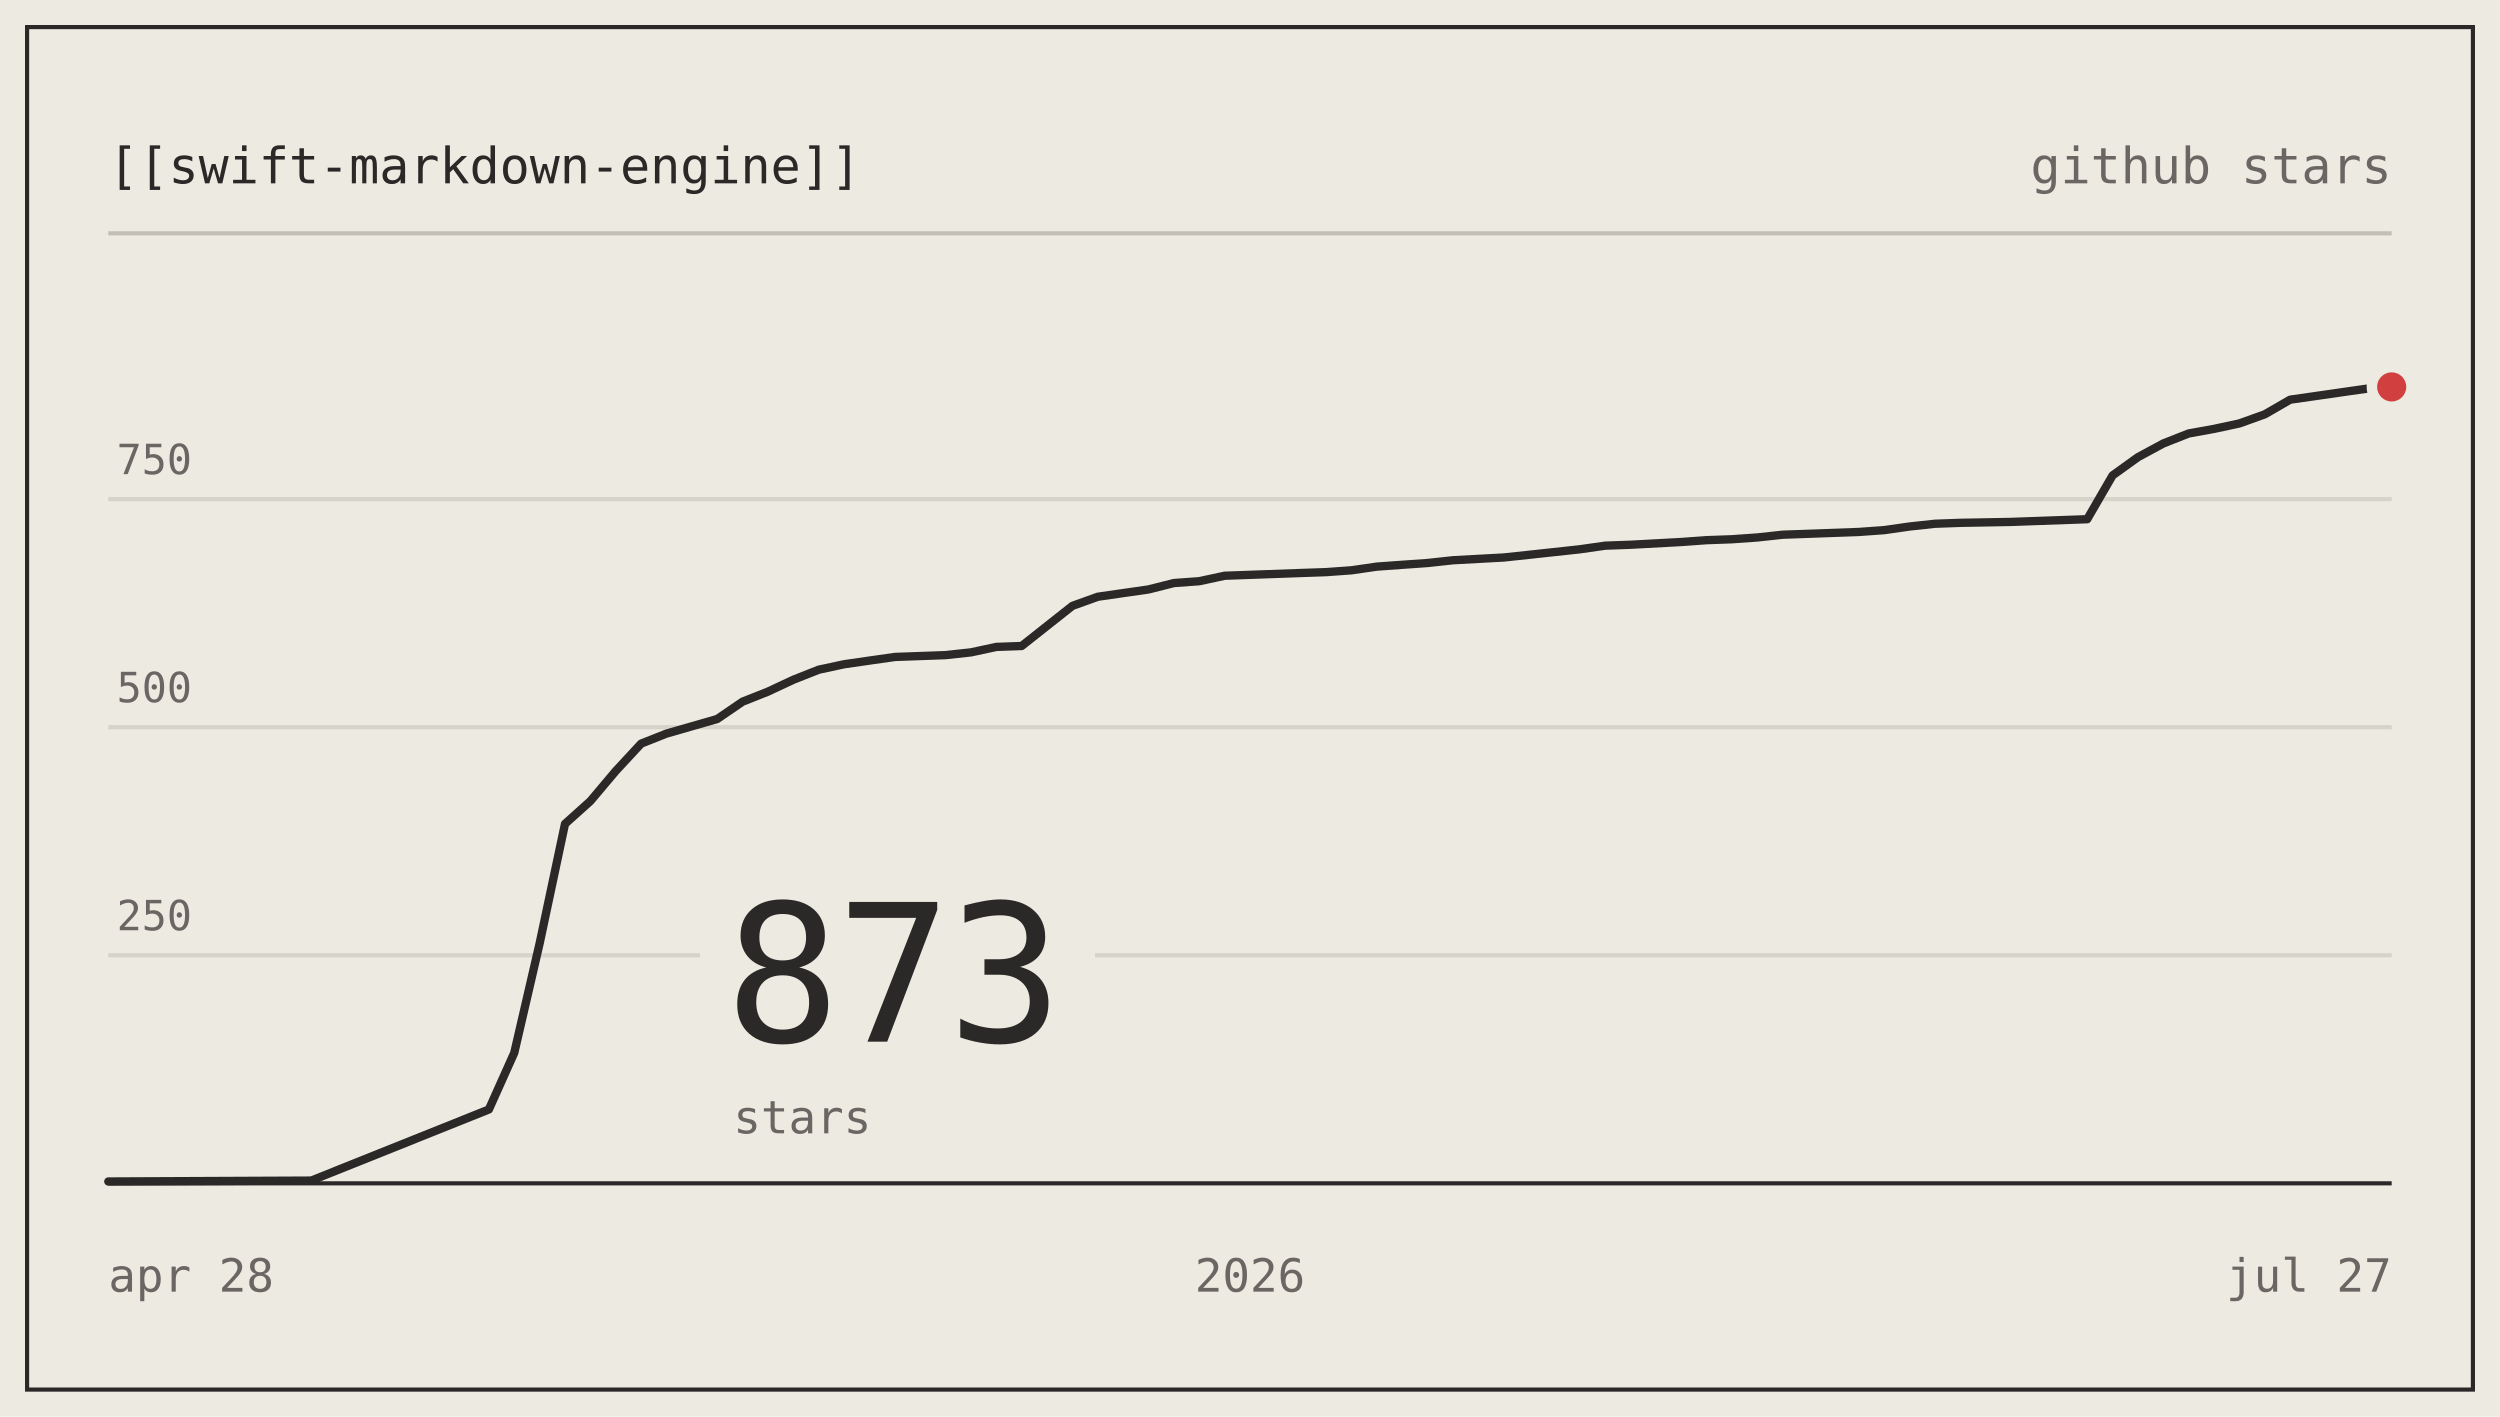
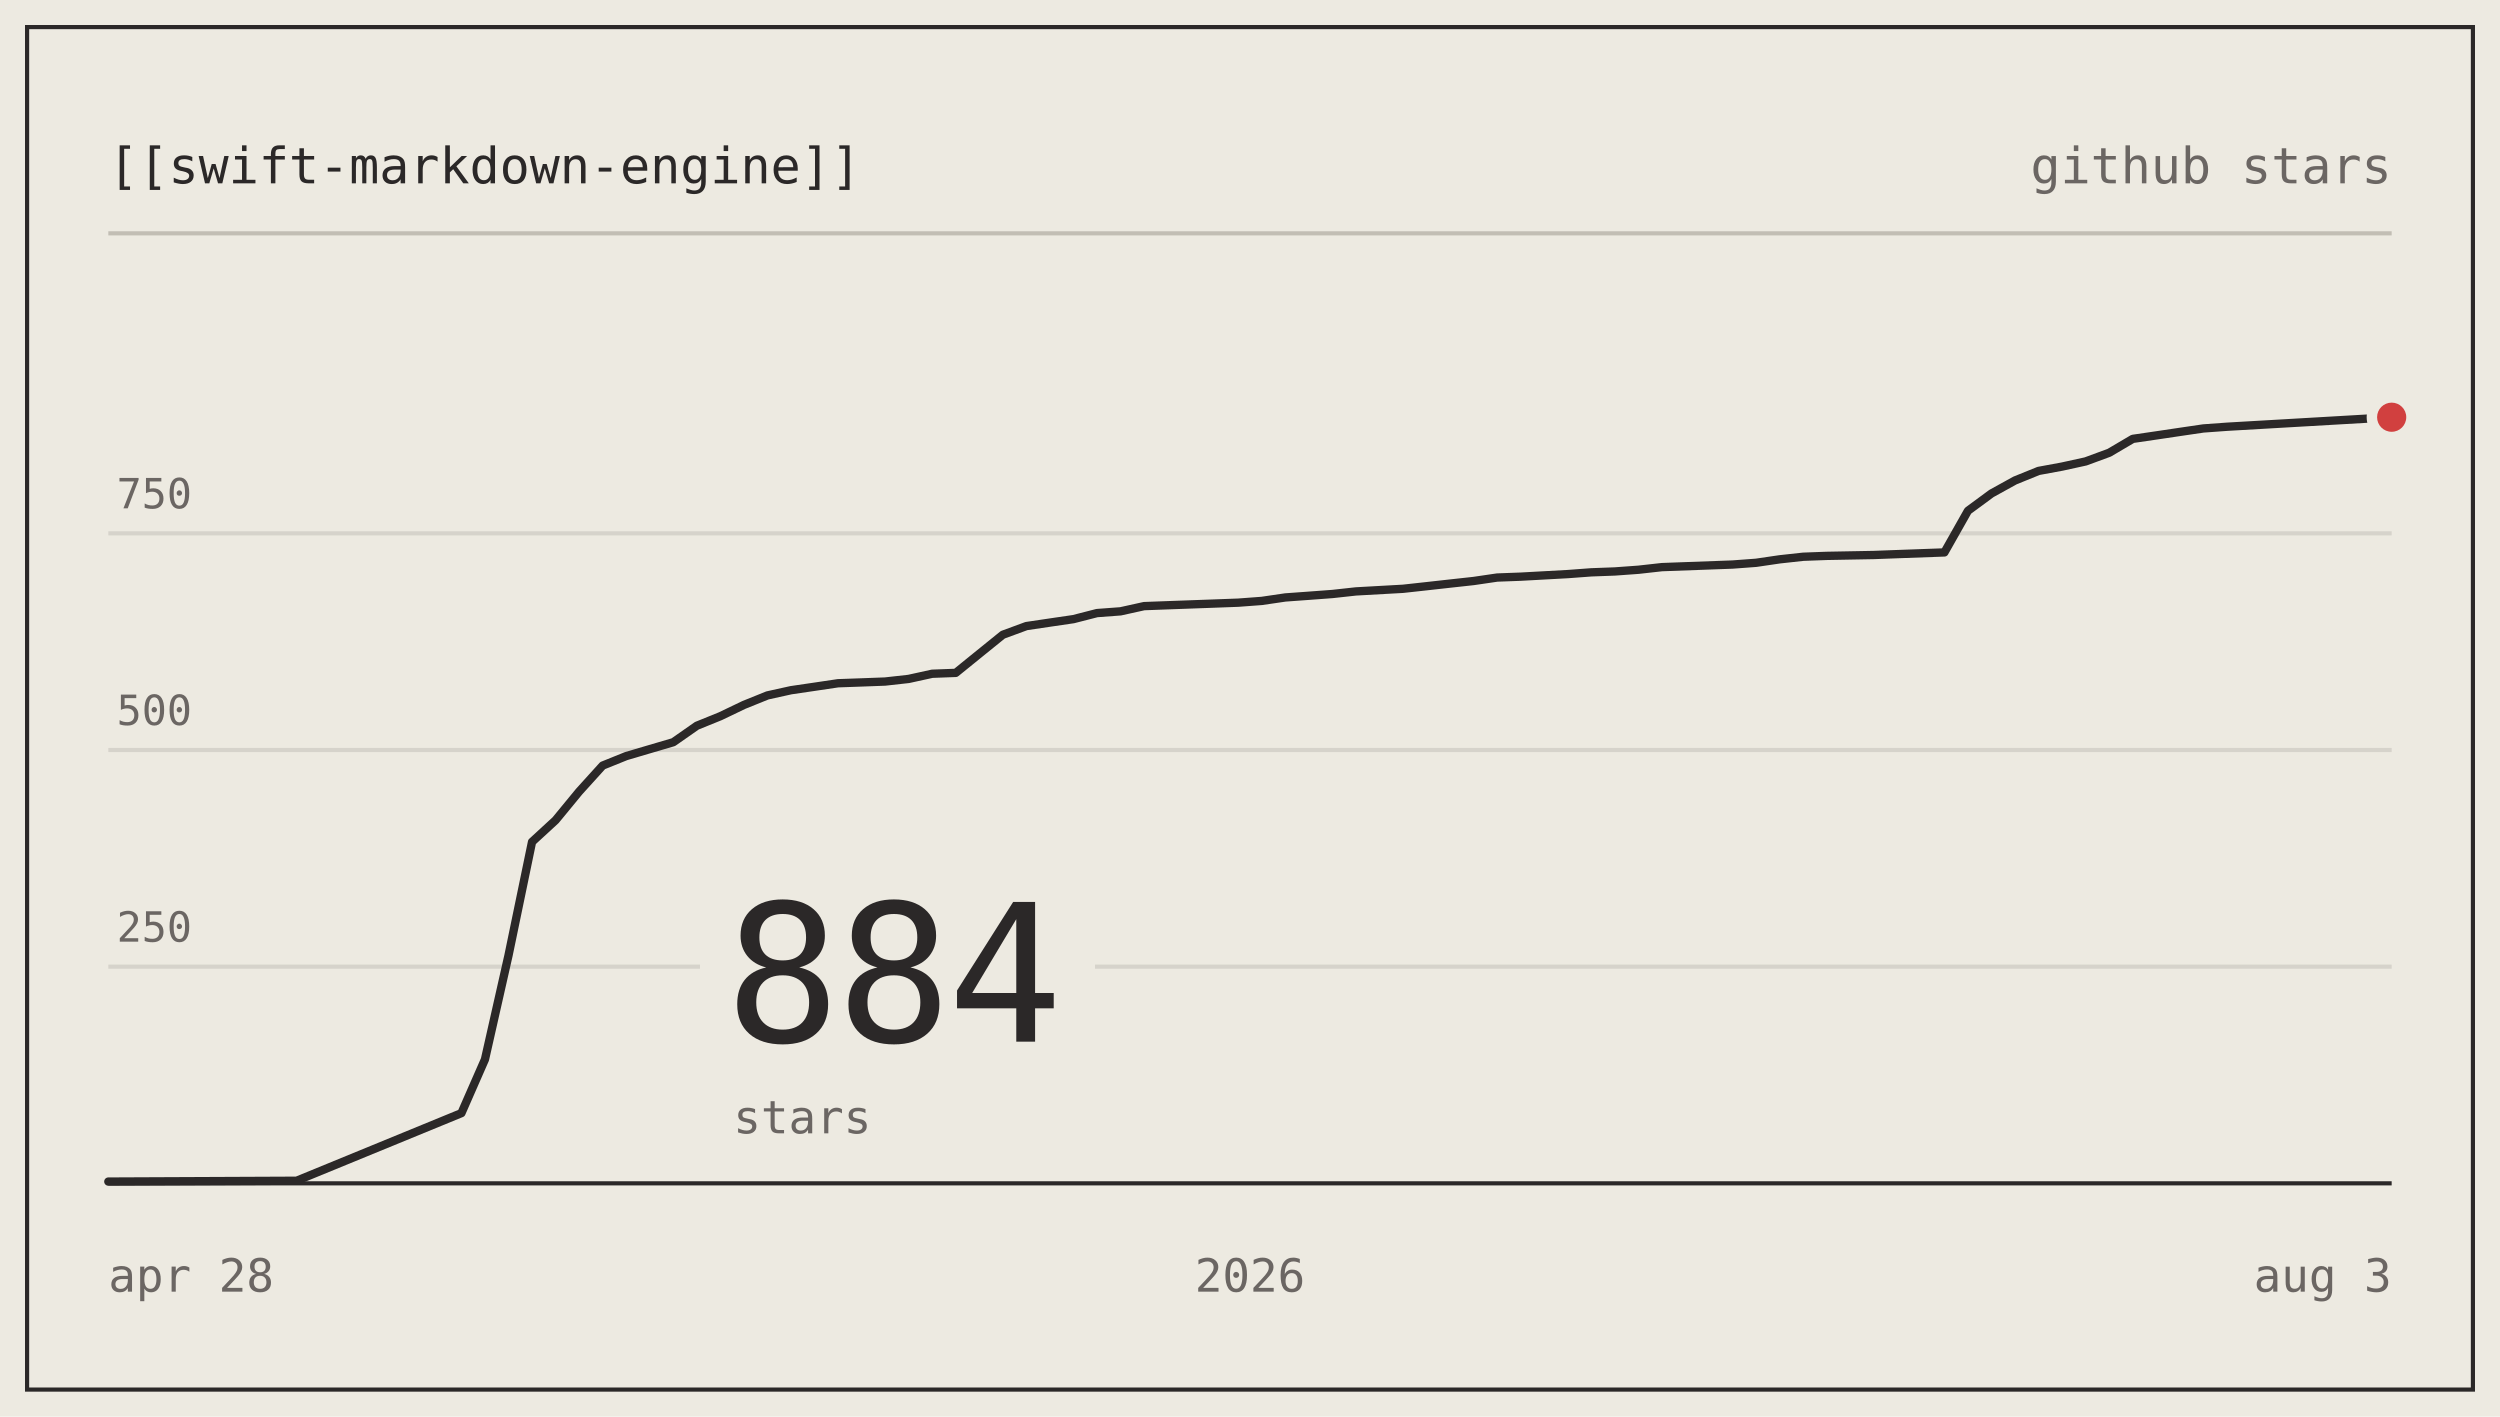
- <svg xmlns="http://www.w3.org/2000/svg" viewBox="0 0 600 340" width="600" height="340" role="img" aria-label="nodes-app/swift-markdown-engine star history: 873 stars">
+ <svg xmlns="http://www.w3.org/2000/svg" viewBox="0 0 600 340" width="600" height="340" role="img" aria-label="nodes-app/swift-markdown-engine star history: 884 stars">
  <g font-family="ui-monospace, SFMono-Regular, 'SF Mono', Menlo, Consolas, monospace" font-size="12">
    <rect x="0" y="0" width="600" height="340" fill="#edeae1" />
    <rect x="6.5" y="6.5" width="587" height="327" fill="none" stroke="#2b2828" stroke-width="1" />
    <text x="26" y="44" fill="#2b2828">[[swift-markdown-engine]]</text>
    <text x="574" y="44" text-anchor="end" fill="#6b6663">github stars</text>
    <line x1="26" y1="56" x2="574" y2="56" stroke="#c2beb4" stroke-width="1" />
-     <line x1="26" y1="229.26" x2="574" y2="229.26" stroke="#d6d3cb" stroke-width="1" />
-     <text x="28" y="223.26" fill="#6b6663" font-size="10">250</text>
-     <line x1="26" y1="174.53" x2="574" y2="174.53" stroke="#d6d3cb" stroke-width="1" />
-     <text x="28" y="168.53" fill="#6b6663" font-size="10">500</text>
-     <line x1="26" y1="119.79" x2="574" y2="119.79" stroke="#d6d3cb" stroke-width="1" />
-     <text x="28" y="113.79" fill="#6b6663" font-size="10">750</text>
+     <line x1="26" y1="232" x2="574" y2="232" stroke="#d6d3cb" stroke-width="1" />
+     <text x="28" y="226" fill="#6b6663" font-size="10">250</text>
+     <line x1="26" y1="180" x2="574" y2="180" stroke="#d6d3cb" stroke-width="1" />
+     <text x="28" y="174" fill="#6b6663" font-size="10">500</text>
+     <line x1="26" y1="128" x2="574" y2="128" stroke="#d6d3cb" stroke-width="1" />
+     <text x="28" y="122" fill="#6b6663" font-size="10">750</text>
    <line x1="26" y1="284" x2="574" y2="284" stroke="#2b2828" stroke-width="1" />
    <rect x="168" y="204" width="94.8" height="74" fill="#edeae1" />
-     <text x="174" y="250" fill="#2b2828" font-size="46" letter-spacing="-1">873</text>
+     <text x="174" y="250" fill="#2b2828" font-size="46" letter-spacing="-1">884</text>
    <text x="176" y="272" fill="#6b6663" font-size="11">stars</text>
-     <path d="M26,283.56 L74.71,283.34 L117.33,266.27 L123.42,252.69 L129.51,226.42 L135.6,197.73 L141.69,192.26 L147.78,185.04 L153.87,178.47 L159.96,176.06 L166.04,174.31 L172.13,172.56 L178.22,168.4 L184.31,165.99 L190.4,163.14 L196.49,160.73 L202.58,159.42 L208.67,158.54 L214.76,157.67 L220.84,157.45 L226.93,157.23 L233.02,156.57 L239.11,155.26 L245.2,155.04 L251.29,150.22 L257.38,145.41 L263.47,143.22 L269.56,142.34 L275.64,141.47 L281.73,139.93 L287.82,139.49 L293.91,138.18 L300,137.96 L312.18,137.52 L318.27,137.31 L324.36,136.87 L330.44,135.99 L336.53,135.55 L342.62,135.12 L348.71,134.46 L360.89,133.8 L366.98,133.15 L373.07,132.49 L379.16,131.83 L385.24,130.96 L391.33,130.74 L403.51,130.08 L409.6,129.64 L415.69,129.42 L421.78,128.99 L427.87,128.33 L446.13,127.67 L452.22,127.23 L458.31,126.36 L464.4,125.7 L470.49,125.48 L482.67,125.26 L488.76,125.04 L500.93,124.61 L507.02,114.1 L513.11,109.72 L519.2,106.43 L525.29,104.03 L531.38,102.93 L537.47,101.62 L543.56,99.43 L549.64,95.92 L555.73,95.05 L561.82,94.17 L567.91,93.3 L574,92.86" fill="none" stroke="#2b2828" stroke-width="2" stroke-linejoin="round" stroke-linecap="round" />
-     <circle cx="574" cy="92.86" r="6" fill="#edeae1" />
-     <circle cx="574" cy="92.86" r="3.5" fill="#d1403f" />
+     <path d="M26,283.58 L71.2,283.38 L110.74,267.15 L116.39,254.26 L122.04,229.3 L127.69,202.05 L133.34,196.85 L138.99,189.98 L144.64,183.74 L150.29,181.46 L155.94,179.79 L161.59,178.13 L167.24,174.18 L172.89,171.89 L178.54,169.18 L184.19,166.9 L189.84,165.65 L195.48,164.82 L201.13,163.98 L206.78,163.78 L212.43,163.57 L218.08,162.94 L223.73,161.7 L229.38,161.49 L235.03,156.91 L240.68,152.34 L246.33,150.26 L251.98,149.42 L257.63,148.59 L263.28,147.14 L268.93,146.72 L274.58,145.47 L280.23,145.26 L291.53,144.85 L297.18,144.64 L302.82,144.22 L308.47,143.39 L314.12,142.98 L319.77,142.56 L325.42,141.94 L336.72,141.31 L342.37,140.69 L348.02,140.06 L353.67,139.44 L359.32,138.61 L364.97,138.4 L376.27,137.78 L381.92,137.36 L387.57,137.15 L393.22,136.74 L398.87,136.11 L415.81,135.49 L421.46,135.07 L427.11,134.24 L432.76,133.62 L438.41,133.41 L449.71,133.2 L455.36,132.99 L466.66,132.58 L472.31,122.59 L477.96,118.43 L483.61,115.31 L489.26,113.02 L494.91,111.98 L500.56,110.74 L506.21,108.66 L511.86,105.33 L517.51,104.5 L523.15,103.66 L528.8,102.83 L534.45,102.42 L574,100.13" fill="none" stroke="#2b2828" stroke-width="2" stroke-linejoin="round" stroke-linecap="round" />
+     <circle cx="574" cy="100.13" r="6" fill="#edeae1" />
+     <circle cx="574" cy="100.13" r="3.5" fill="#d1403f" />
    <text x="26" y="310" fill="#6b6663" font-size="11">apr 28</text>
    <text x="300" y="310" text-anchor="middle" fill="#6b6663" font-size="11">2026</text>
-     <text x="574" y="310" text-anchor="end" fill="#6b6663" font-size="11">jul 27</text>
+     <text x="574" y="310" text-anchor="end" fill="#6b6663" font-size="11">aug 3</text>
  </g>
</svg>
